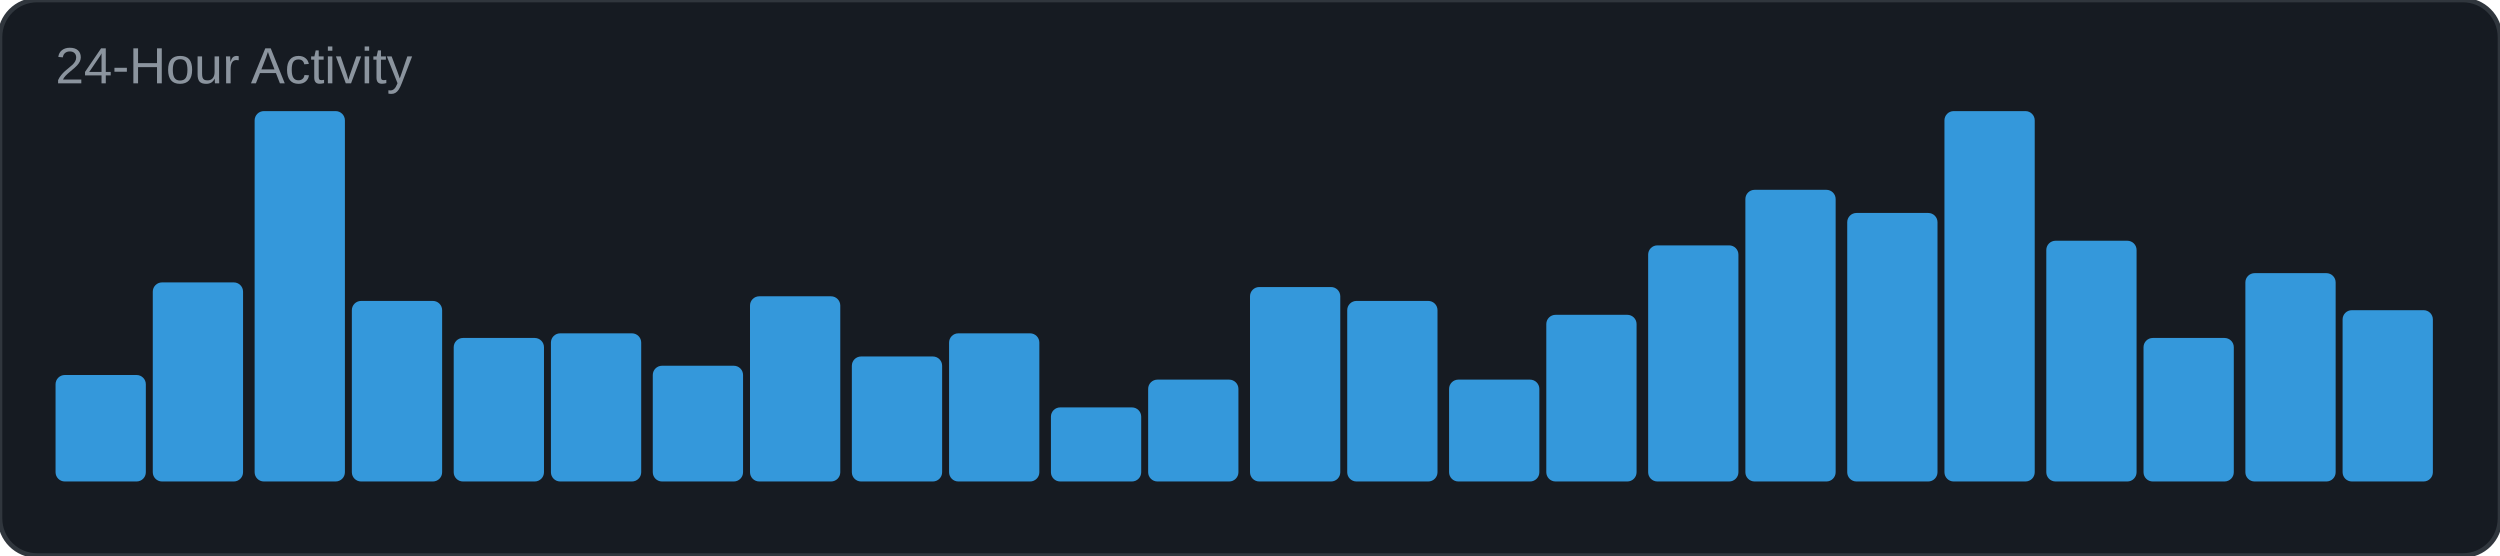
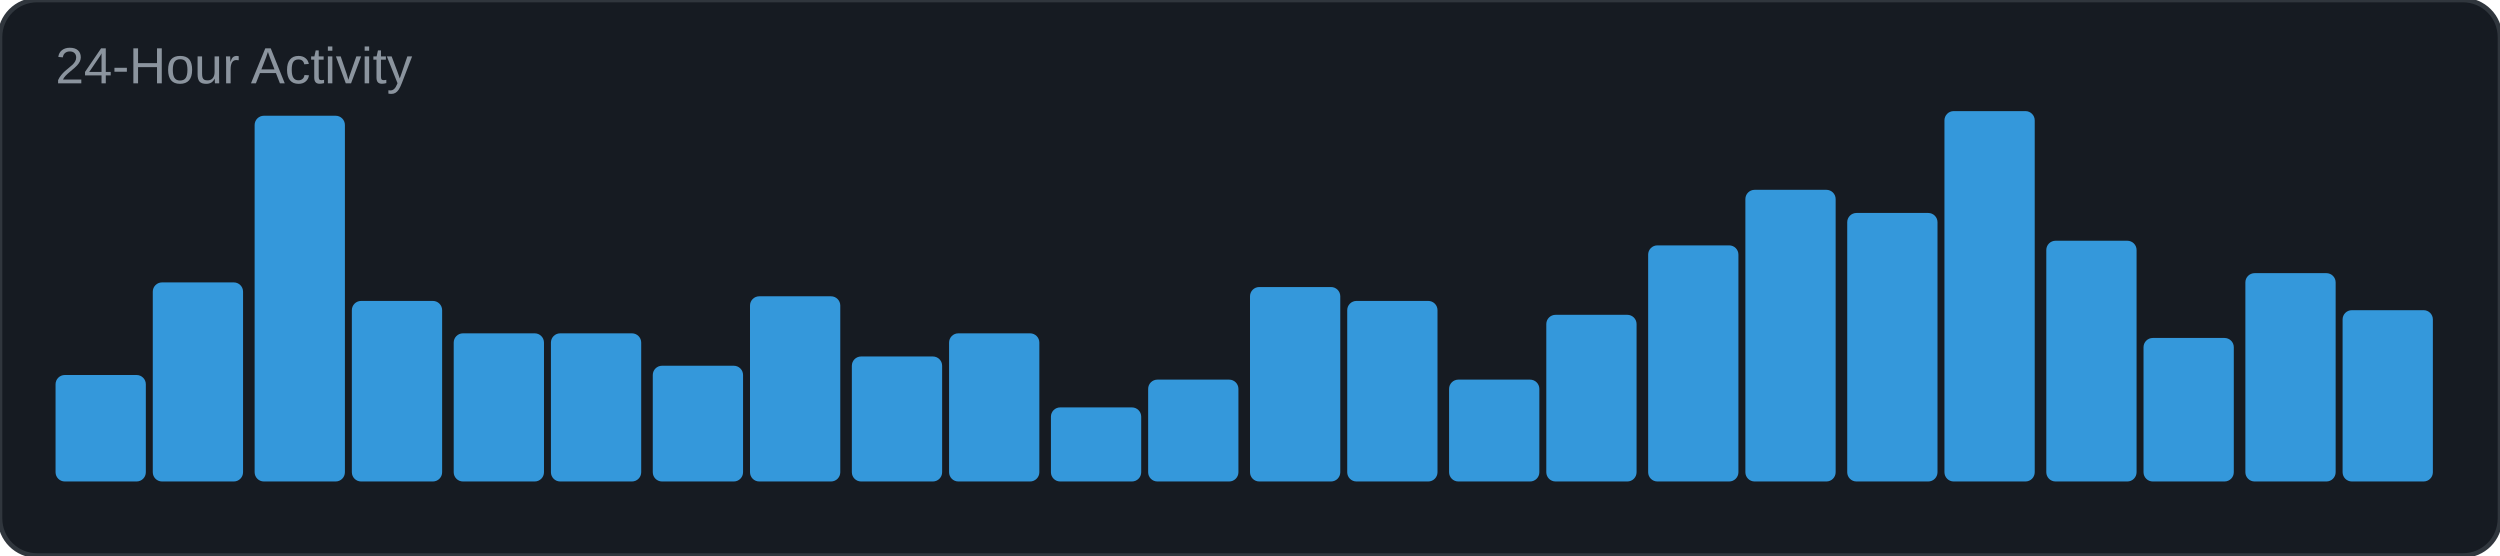
<svg xmlns="http://www.w3.org/2000/svg" width="540" height="120" viewBox="0 0 540 120">
  <rect width="540" height="120" rx="8" fill="#161b22" />
  <rect width="540" height="120" rx="8" fill="none" stroke="#30363d" stroke-width="1" />
  <text x="12" y="18" font-family="Arial, sans-serif" font-size="11" fill="#8b949e">24-Hour Activity</text>
  <rect x="12" y="81" width="19.5" height="23" rx="2" fill="#3498db" />
  <rect x="33" y="61" width="19.5" height="43" rx="2" fill="#3498db" />
-   <rect x="55" y="24" width="19.5" height="80" rx="2" fill="#3498db" />
+   <rect x="55" y="25" width="19.5" height="79" rx="2" fill="#3498db" />
  <rect x="76" y="65" width="19.5" height="39" rx="2" fill="#3498db" />
-   <rect x="98" y="73" width="19.5" height="31" rx="2" fill="#3498db" />
+   <rect x="98" y="72" width="19.5" height="32" rx="2" fill="#3498db" />
  <rect x="119" y="72" width="19.5" height="32" rx="2" fill="#3498db" />
  <rect x="141" y="79" width="19.5" height="25" rx="2" fill="#3498db" />
  <rect x="162" y="64" width="19.5" height="40" rx="2" fill="#3498db" />
  <rect x="184" y="77" width="19.5" height="27" rx="2" fill="#3498db" />
  <rect x="205" y="72" width="19.5" height="32" rx="2" fill="#3498db" />
  <rect x="227" y="88" width="19.5" height="16" rx="2" fill="#3498db" />
  <rect x="248" y="82" width="19.5" height="22" rx="2" fill="#3498db" />
  <rect x="270" y="62" width="19.5" height="42" rx="2" fill="#3498db" />
  <rect x="291" y="65" width="19.5" height="39" rx="2" fill="#3498db" />
  <rect x="313" y="82" width="19.5" height="22" rx="2" fill="#3498db" />
  <rect x="334" y="68" width="19.5" height="36" rx="2" fill="#3498db" />
  <rect x="356" y="53" width="19.5" height="51" rx="2" fill="#3498db" />
  <rect x="377" y="41" width="19.5" height="63" rx="2" fill="#3498db" />
  <rect x="399" y="46" width="19.5" height="58" rx="2" fill="#3498db" />
  <rect x="420" y="24" width="19.5" height="80" rx="2" fill="#3498db" />
  <rect x="442" y="52" width="19.5" height="52" rx="2" fill="#3498db" />
  <rect x="463" y="73" width="19.5" height="31" rx="2" fill="#3498db" />
  <rect x="485" y="59" width="19.5" height="45" rx="2" fill="#3498db" />
  <rect x="506" y="67" width="19.5" height="37" rx="2" fill="#3498db" />
</svg>
